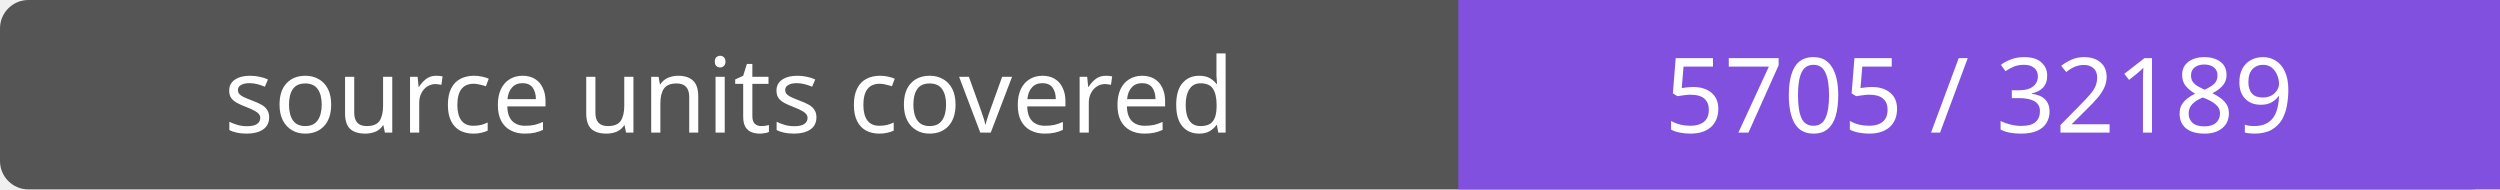
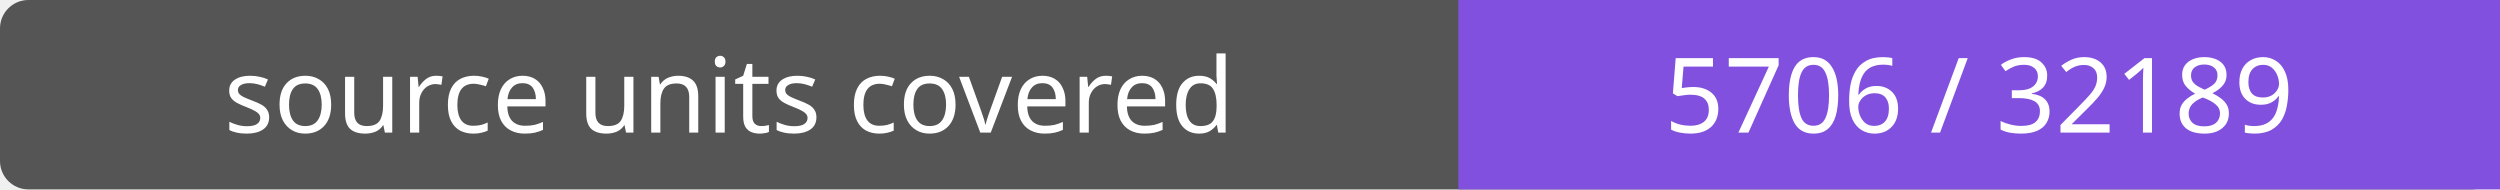
- <svg xmlns="http://www.w3.org/2000/svg" width="264" height="20" role="img" aria-label="source units covered: 5705 / 32189">
+ <svg xmlns="http://www.w3.org/2000/svg" width="264" height="20" role="img" aria-label="source units covered: 5706 / 32189">
  <rect width="264" height="20" rx="3" fill="#555" />
  <path fill="#8250df" d="M154 0h110v20H154z" />
  <g fill="#fff" text-anchor="middle" font-family="Verdana,sans-serif" font-size="11">
    <text x="77.0" y="14">source units covered</text>
-     <text x="209.0" y="14">5705 / 32189</text>
+     <text x="209.0" y="14">5706 / 32189</text>
  </g>
</svg>
